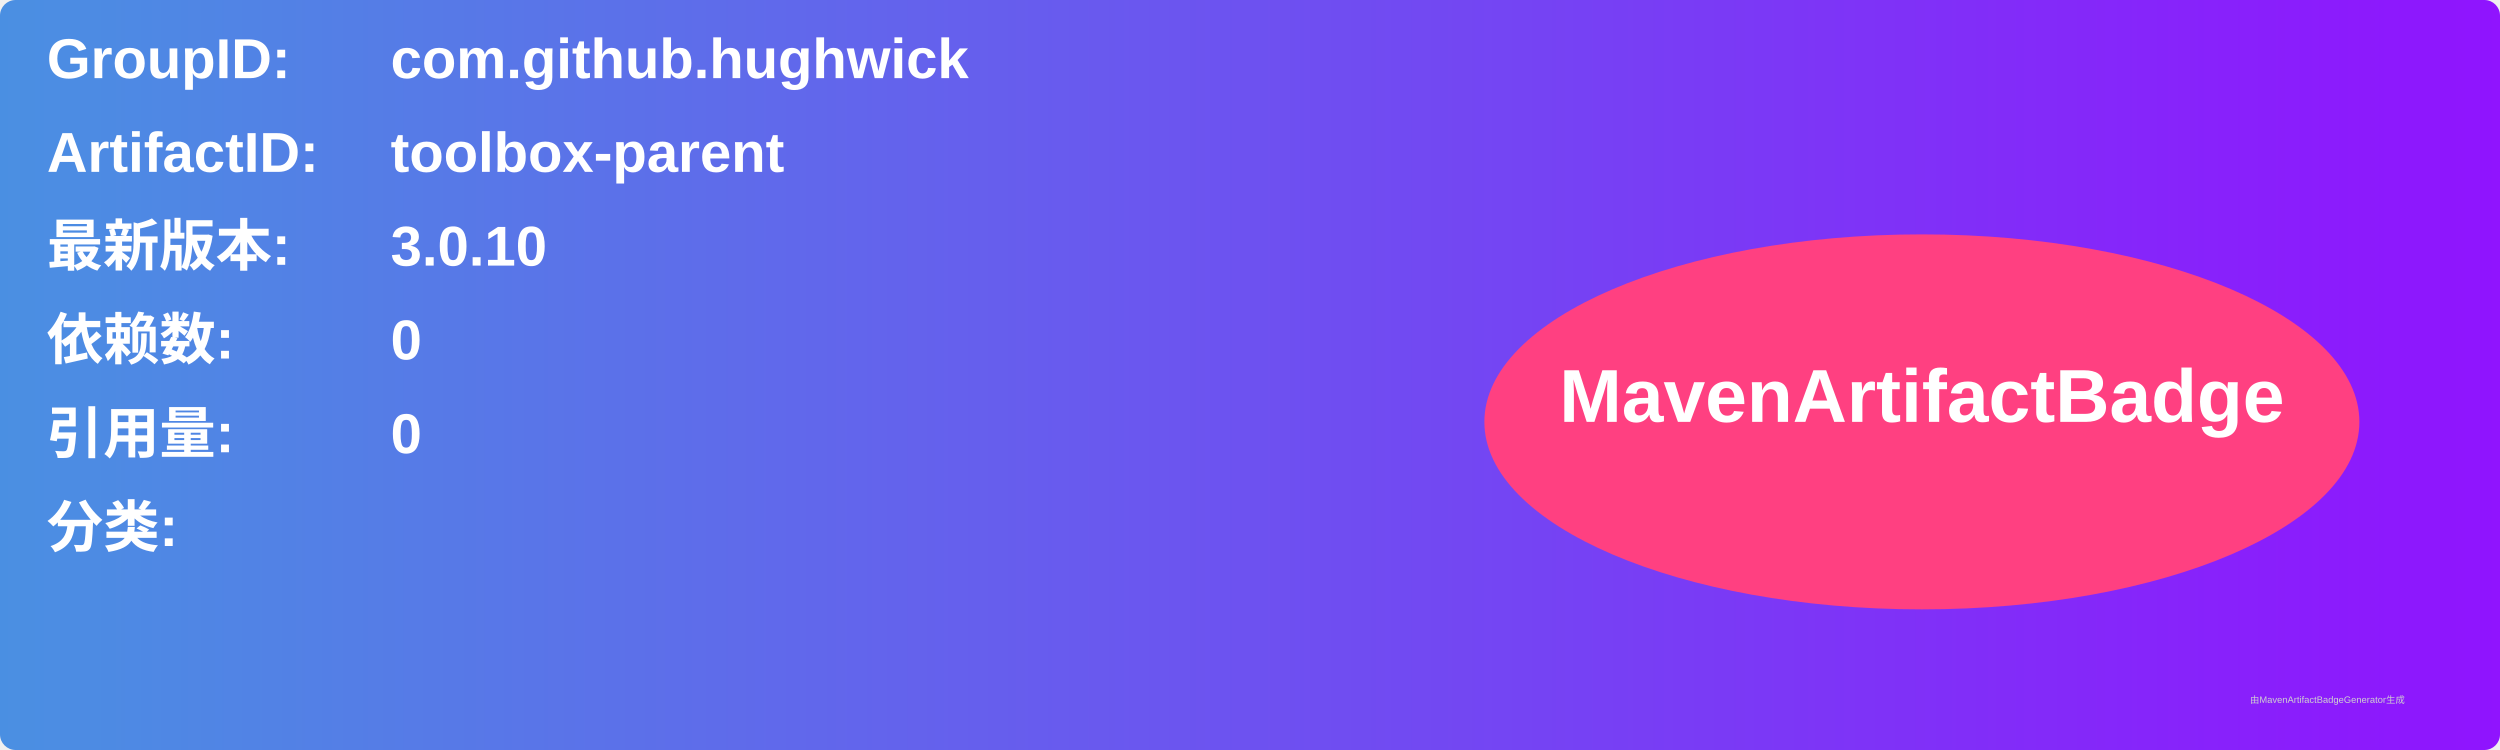
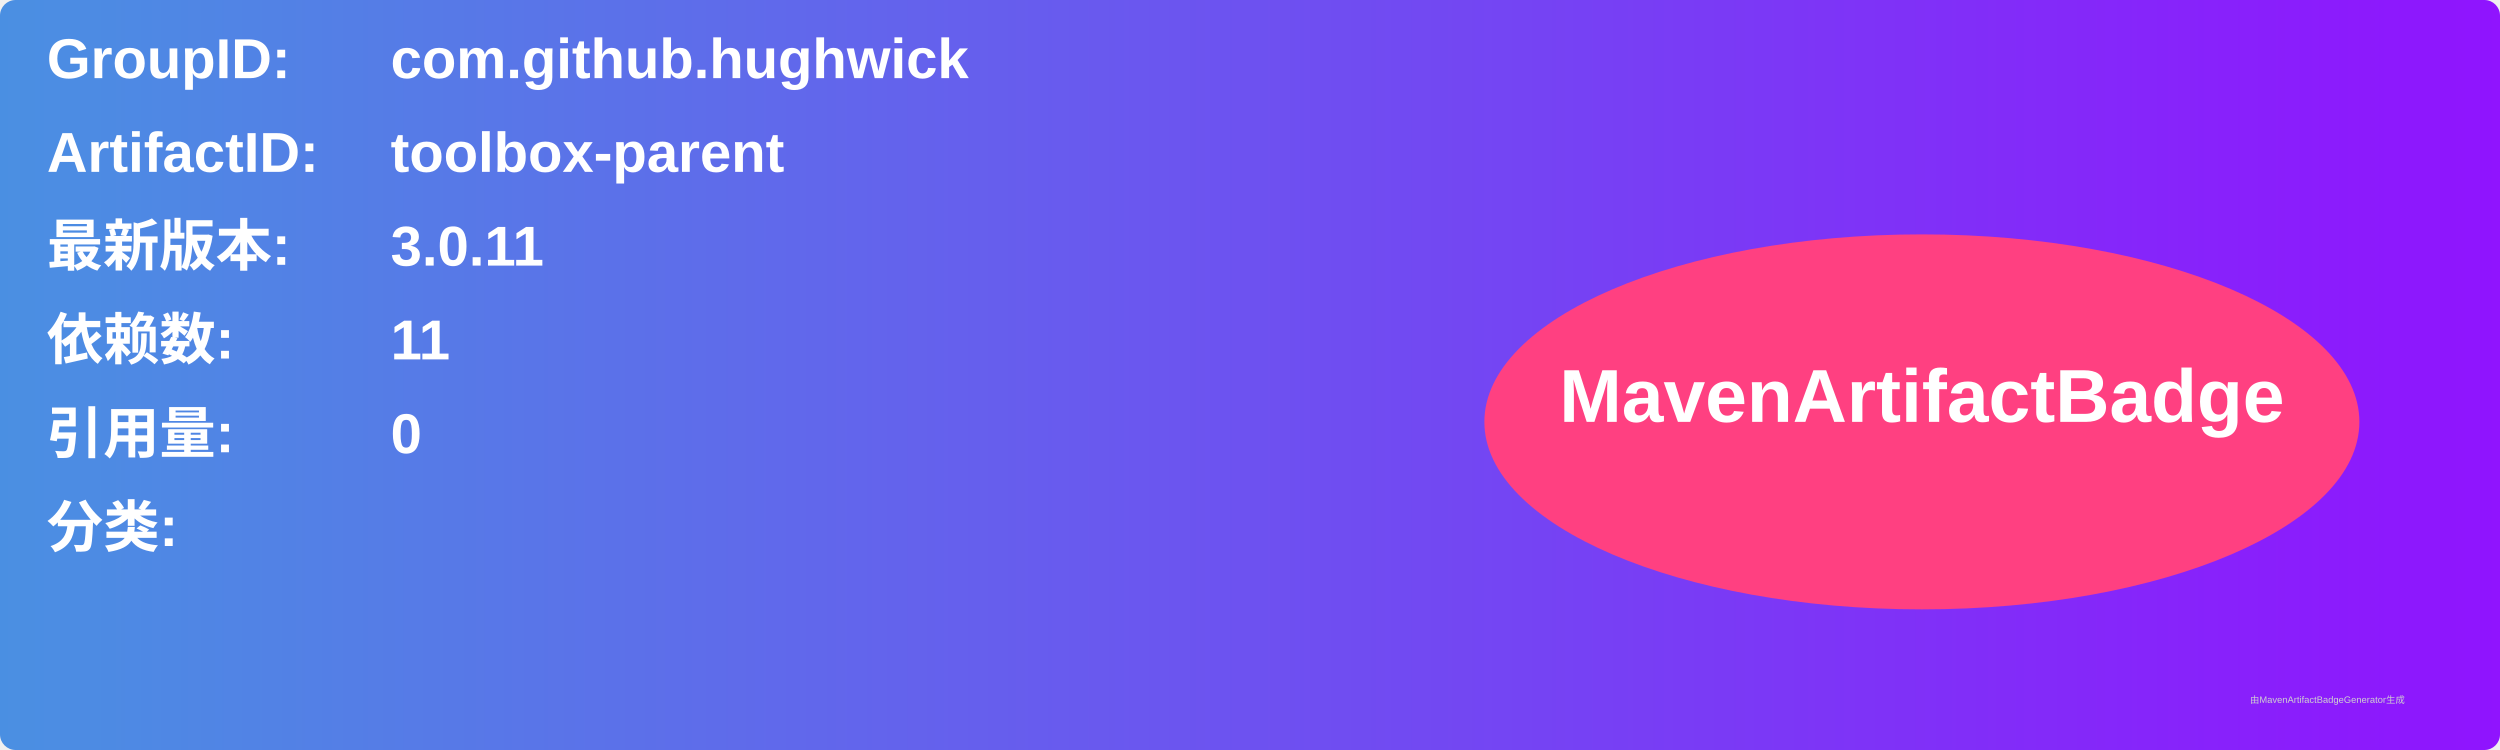
<svg xmlns="http://www.w3.org/2000/svg" width="800" height="240" viewBox="0 0 800 240">
  <linearGradient id="grad" x1="0%" y1="0%" x2="100%" y2="0%">
    <stop offset="0%" stop-color="#4a90e2" />
    <stop offset="100%" stop-color="#9013fe" />
  </linearGradient>
  <rect width="100%" height="100%" rx="5" ry="5" fill="url(#grad)" />
  <g transform="translate(15, 15)">
    <text x="0" y="10" font-family="Arial" font-size="18" fill="white" font-weight="bold" width="260">GroupID:</text>
    <text x="110" y="10" font-family="Arial" font-size="18" fill="white" font-weight="bold" width="460">com.github.hughwick</text>
    <text x="0" y="40" font-family="Arial" font-size="18" fill="white" font-weight="bold" width="260">ArtifactID:</text>
    <text x="110" y="40" font-family="Arial" font-size="18" fill="white" font-weight="bold" width="460">toolbox-parent</text>
    <text x="0" y="70" font-family="Arial" font-size="18" fill="white" font-weight="bold">最新版本:</text>
    <text x="110" y="70" font-family="Arial" font-size="18" fill="white" font-weight="bold">
-       <tspan font-weight="bold">3.0.10</tspan>
+       <tspan font-weight="bold">3.0.11</tspan>
    </text>
    <text x="0" y="100" font-family="Arial" font-size="18" fill="white" font-weight="bold">依赖数: </text>
    <text x="110" y="100" font-family="Arial" font-size="18" fill="white">
-       <tspan font-weight="bold">0</tspan>
+       <tspan font-weight="bold">11</tspan>
    </text>
    <text x="0" y="130" font-family="Arial" font-size="18" fill="white" font-weight="bold">引用量: </text>
    <text x="110" y="130" font-family="Arial" font-size="18" fill="white">
      <tspan font-weight="bold">0</tspan>
    </text>
    <text x="0" y="160" font-family="Arial" font-size="18" fill="white" font-weight="bold">分类:</text>
    <text x="10" y="190" font-family="Arial" font-size="10" fill="white">
      <tspan font-weight="bold" />
    </text>
    <ellipse cx="600" cy="120" rx="140" ry="60" fill="#ff4081" />
    <text x="600" y="120" text-anchor="middle" font-family="Arial" font-size="24" fill="white" font-weight="bold">MavenArtifactBadge</text>
  </g>
  <text x="720" y="225" font-family="Arial" font-size="3" fill="#d0d0d0">由MavenArtifactBadgeGenerator生成</text>
</svg>
